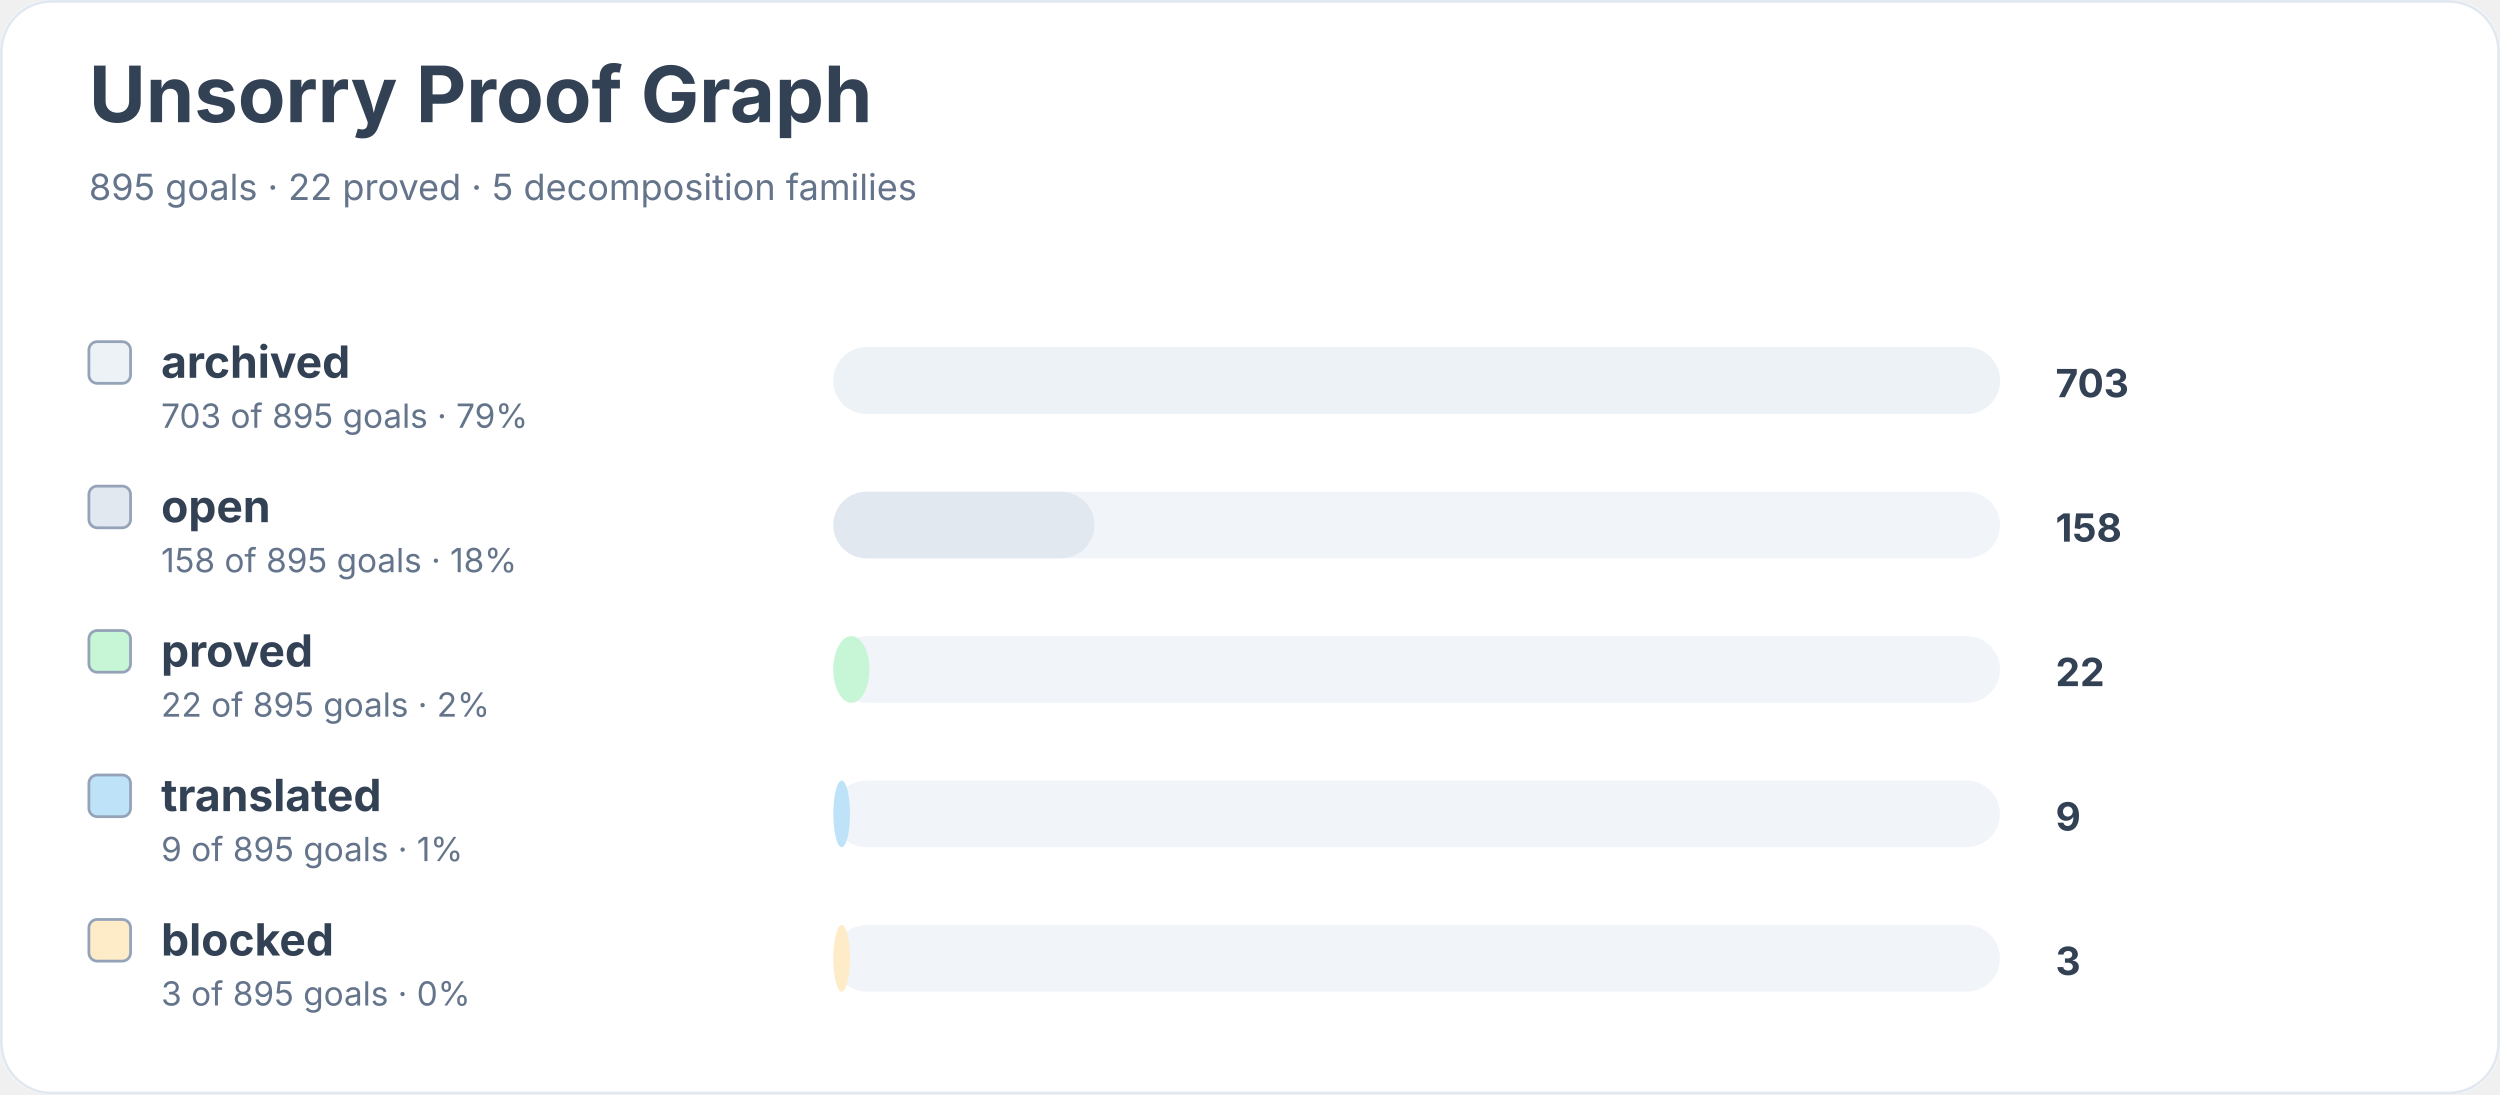
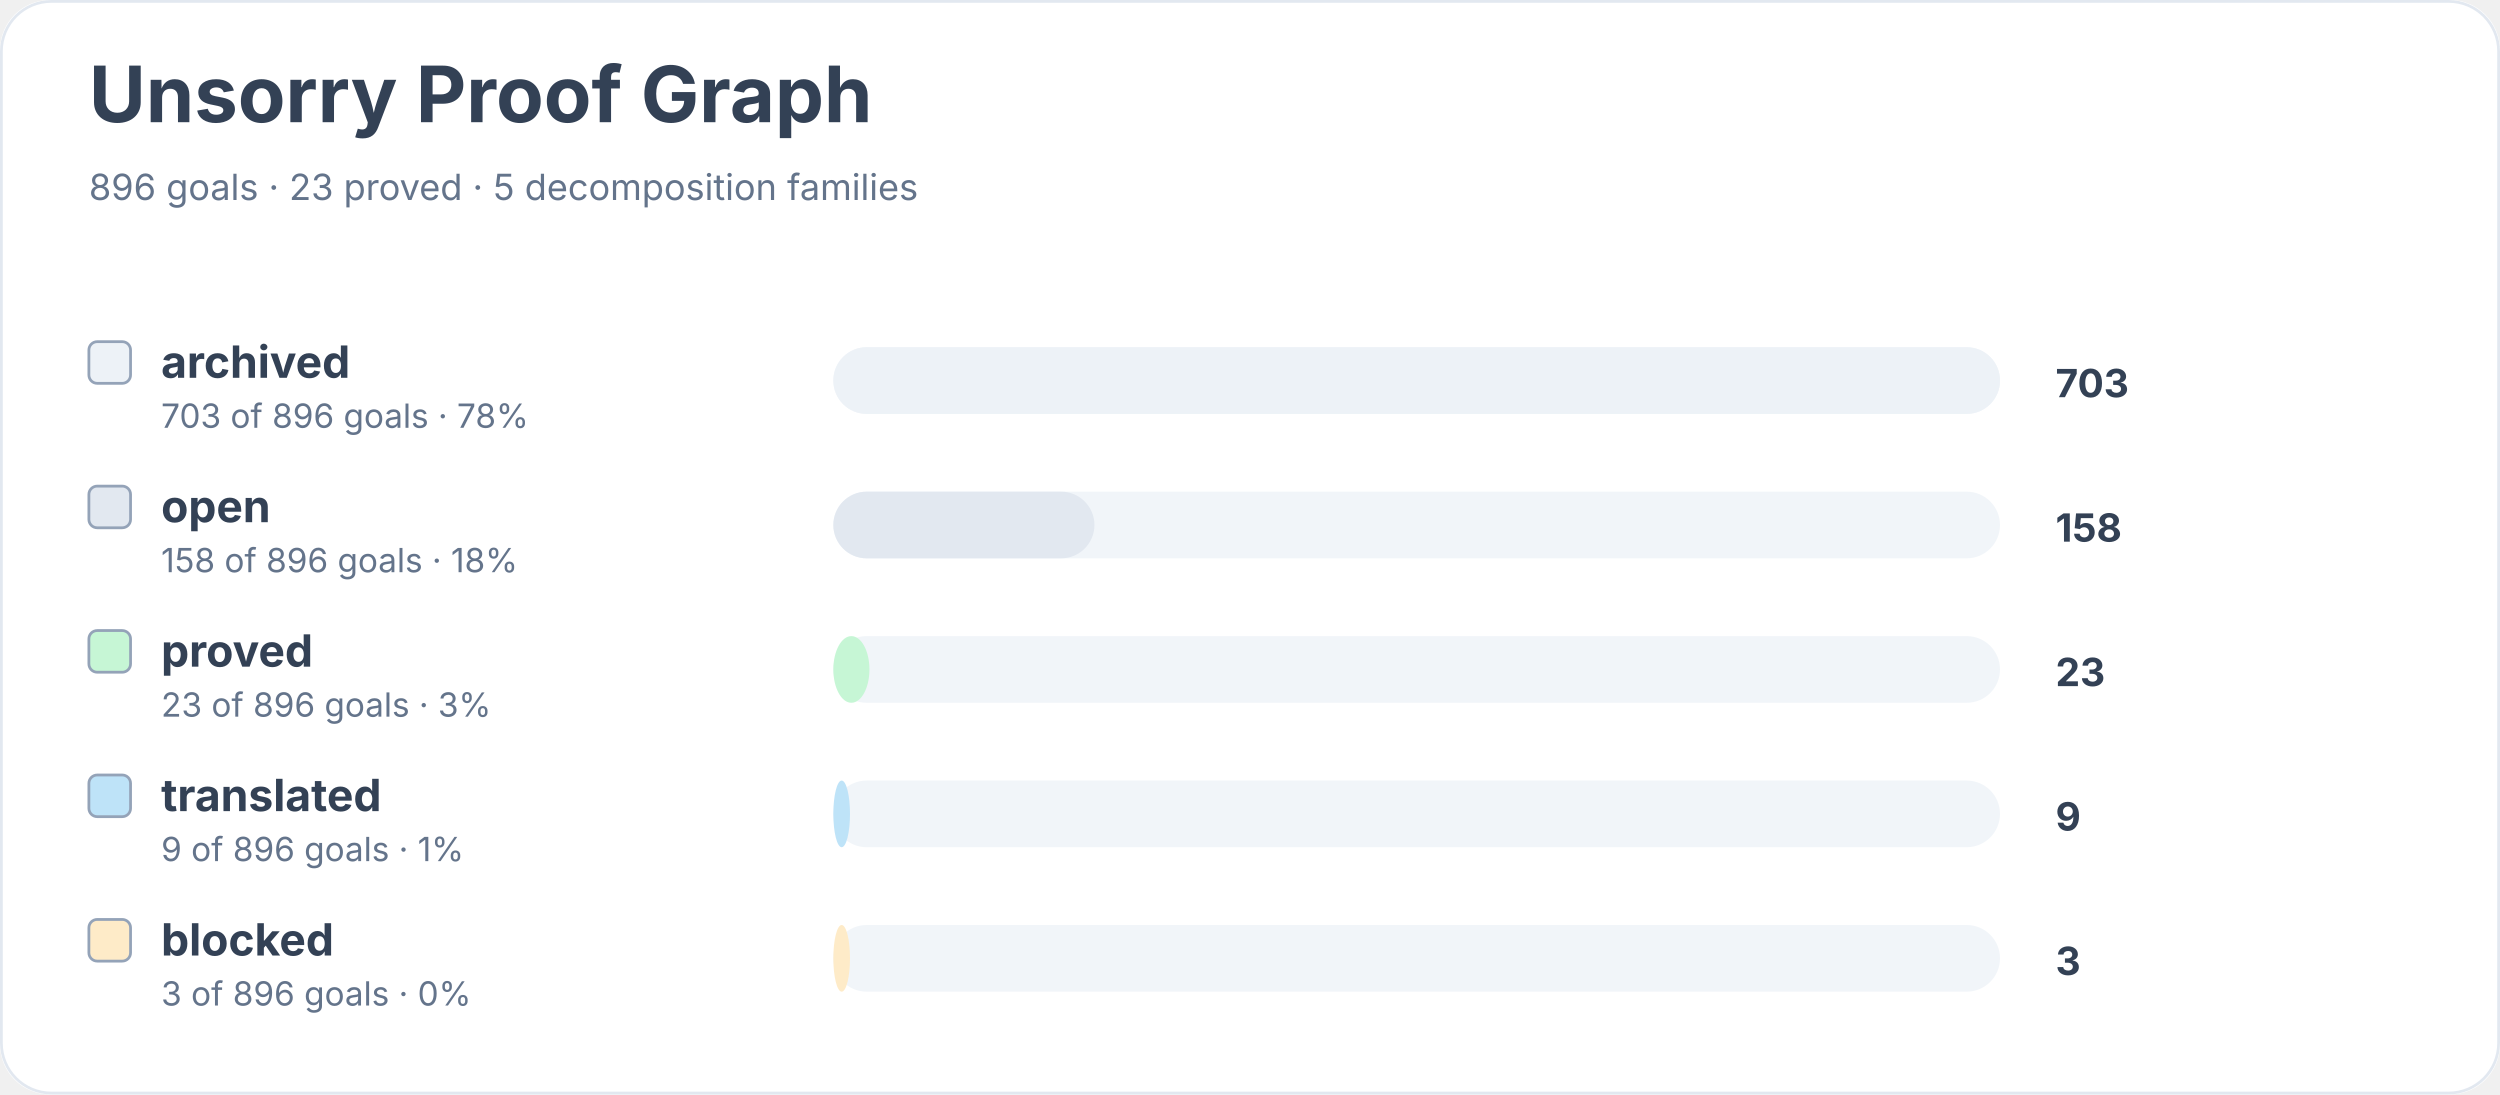
<svg xmlns="http://www.w3.org/2000/svg" width="900" height="394" viewBox="0 0 900 394" role="img" aria-labelledby="title desc">
  <rect width="900" height="100%" rx="18" fill="#ffffff" />
  <rect x="0.5" y="0.5" width="899" height="393" rx="18" fill="none" stroke="#e2e8f0" />
  <text x="32" y="44" font-family="Inter, system-ui, sans-serif" font-size="28" font-weight="700" fill="#334155">Unsorry Proof Graph</text>
-   <text x="32" y="72" font-family="Inter, system-ui, sans-serif" font-size="13" fill="#64748b">895 goals · 22 proved · 5 decomposition families</text>
+   <text x="32" y="72" font-family="Inter, system-ui, sans-serif" font-size="13" fill="#64748b">896 goals · 23 proved · 5 decomposition families</text>
  <rect x="32" y="123" width="15" height="15" rx="3" fill="#edf2f7" stroke="#94a3b8" />
  <text x="58" y="136" font-family="Inter, system-ui, sans-serif" font-size="16" font-weight="650" fill="#334155">archived</text>
-   <text x="58" y="154" font-family="Inter, system-ui, sans-serif" font-size="12" fill="#64748b">703 of 895 goals · 79%</text>
+   <text x="58" y="154" font-family="Inter, system-ui, sans-serif" font-size="12" fill="#64748b">703 of 896 goals · 78%</text>
  <rect x="300" y="125" width="420" height="24" rx="12" fill="#f1f5f9" />
  <rect x="300" y="125" width="420" height="24" rx="12" fill="#edf2f7" />
  <text x="740" y="143" font-family="Inter, system-ui, sans-serif" font-size="14" font-weight="700" fill="#334155">703</text>
  <rect x="32" y="175" width="15" height="15" rx="3" fill="#e2e8f0" stroke="#94a3b8" />
  <text x="58" y="188" font-family="Inter, system-ui, sans-serif" font-size="16" font-weight="650" fill="#334155">open</text>
-   <text x="58" y="206" font-family="Inter, system-ui, sans-serif" font-size="12" fill="#64748b">158 of 895 goals · 18%</text>
+   <text x="58" y="206" font-family="Inter, system-ui, sans-serif" font-size="12" fill="#64748b">158 of 896 goals · 18%</text>
  <rect x="300" y="177" width="420" height="24" rx="12" fill="#f1f5f9" />
  <rect x="300" y="177" width="94" height="24" rx="12" fill="#e2e8f0" />
  <text x="740" y="195" font-family="Inter, system-ui, sans-serif" font-size="14" font-weight="700" fill="#334155">158</text>
  <rect x="32" y="227" width="15" height="15" rx="3" fill="#c6f6d5" stroke="#94a3b8" />
  <text x="58" y="240" font-family="Inter, system-ui, sans-serif" font-size="16" font-weight="650" fill="#334155">proved</text>
-   <text x="58" y="258" font-family="Inter, system-ui, sans-serif" font-size="12" fill="#64748b">22 of 895 goals · 2%</text>
+   <text x="58" y="258" font-family="Inter, system-ui, sans-serif" font-size="12" fill="#64748b">23 of 896 goals · 3%</text>
  <rect x="300" y="229" width="420" height="24" rx="12" fill="#f1f5f9" />
  <rect x="300" y="229" width="13" height="24" rx="12" fill="#c6f6d5" />
-   <text x="740" y="247" font-family="Inter, system-ui, sans-serif" font-size="14" font-weight="700" fill="#334155">22</text>
+   <text x="740" y="247" font-family="Inter, system-ui, sans-serif" font-size="14" font-weight="700" fill="#334155">23</text>
  <rect x="32" y="279" width="15" height="15" rx="3" fill="#bee3f8" stroke="#94a3b8" />
  <text x="58" y="292" font-family="Inter, system-ui, sans-serif" font-size="16" font-weight="650" fill="#334155">translated</text>
-   <text x="58" y="310" font-family="Inter, system-ui, sans-serif" font-size="12" fill="#64748b">9 of 895 goals · 1%</text>
+   <text x="58" y="310" font-family="Inter, system-ui, sans-serif" font-size="12" fill="#64748b">9 of 896 goals · 1%</text>
  <rect x="300" y="281" width="420" height="24" rx="12" fill="#f1f5f9" />
  <rect x="300" y="281" width="6" height="24" rx="12" fill="#bee3f8" />
  <text x="740" y="299" font-family="Inter, system-ui, sans-serif" font-size="14" font-weight="700" fill="#334155">9</text>
  <rect x="32" y="331" width="15" height="15" rx="3" fill="#feebc8" stroke="#94a3b8" />
  <text x="58" y="344" font-family="Inter, system-ui, sans-serif" font-size="16" font-weight="650" fill="#334155">blocked</text>
-   <text x="58" y="362" font-family="Inter, system-ui, sans-serif" font-size="12" fill="#64748b">3 of 895 goals · 0%</text>
+   <text x="58" y="362" font-family="Inter, system-ui, sans-serif" font-size="12" fill="#64748b">3 of 896 goals · 0%</text>
  <rect x="300" y="333" width="420" height="24" rx="12" fill="#f1f5f9" />
  <rect x="300" y="333" width="6" height="24" rx="12" fill="#feebc8" />
  <text x="740" y="351" font-family="Inter, system-ui, sans-serif" font-size="14" font-weight="700" fill="#334155">3</text>
</svg>
